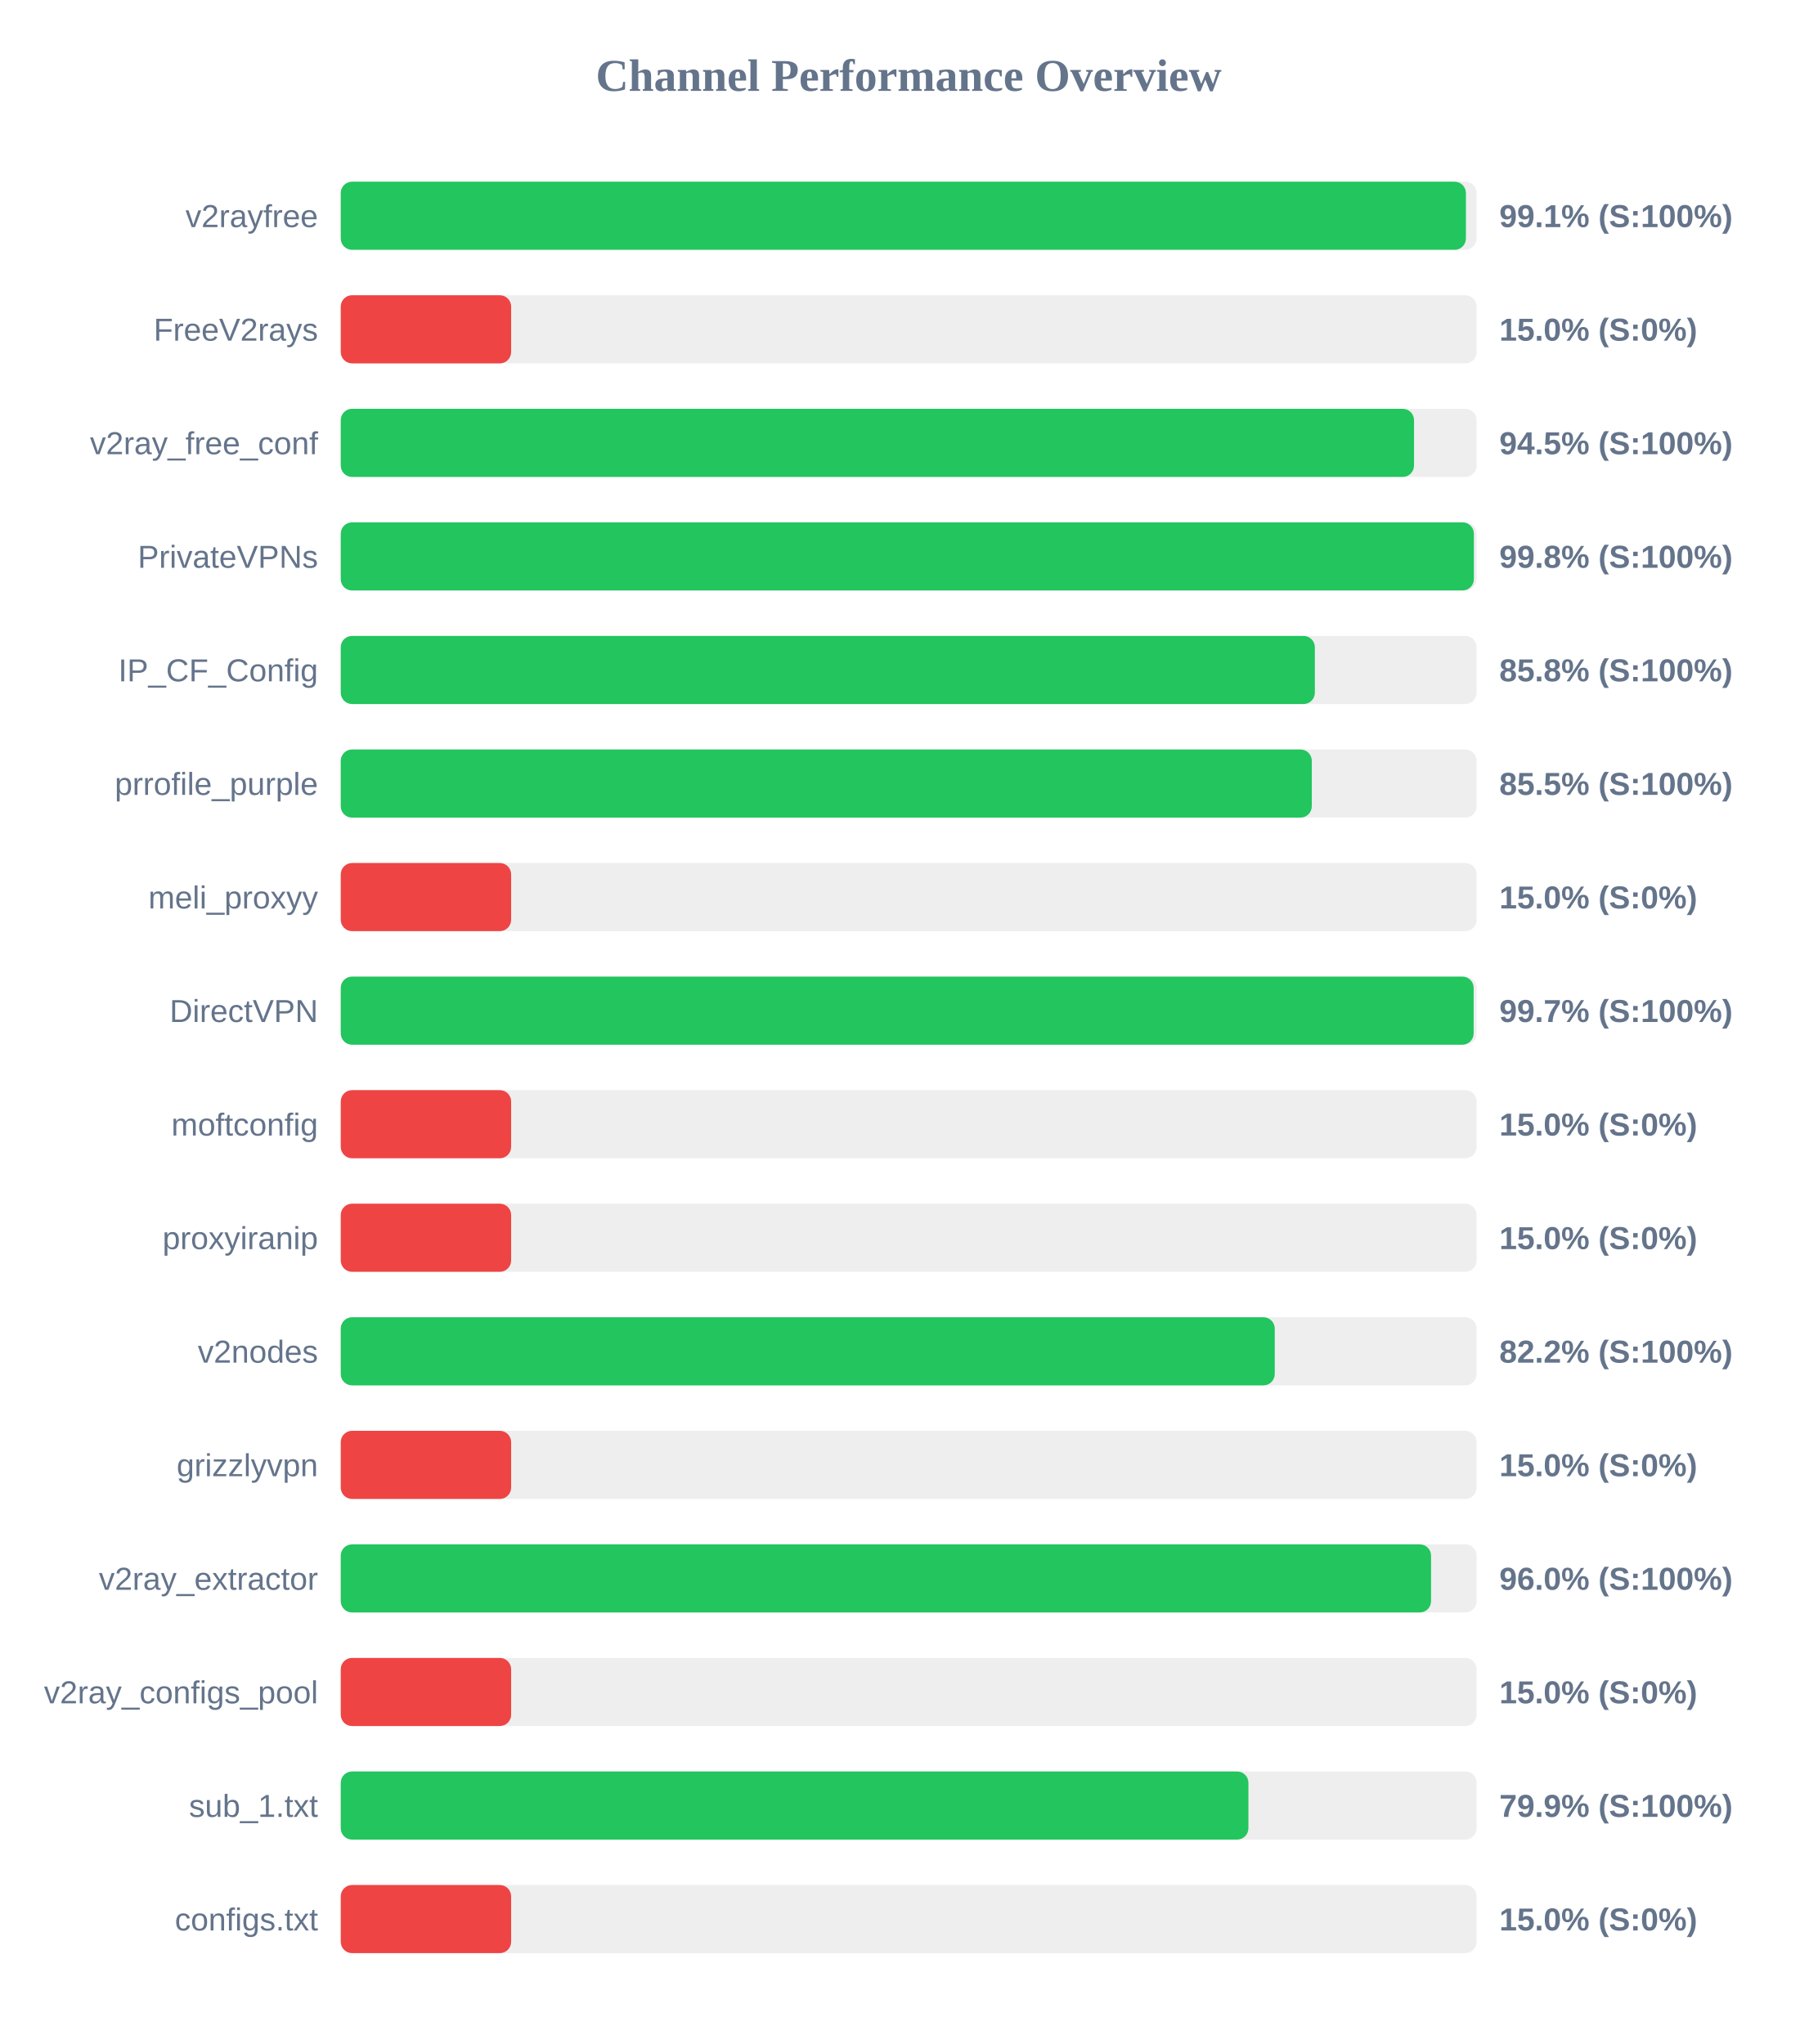
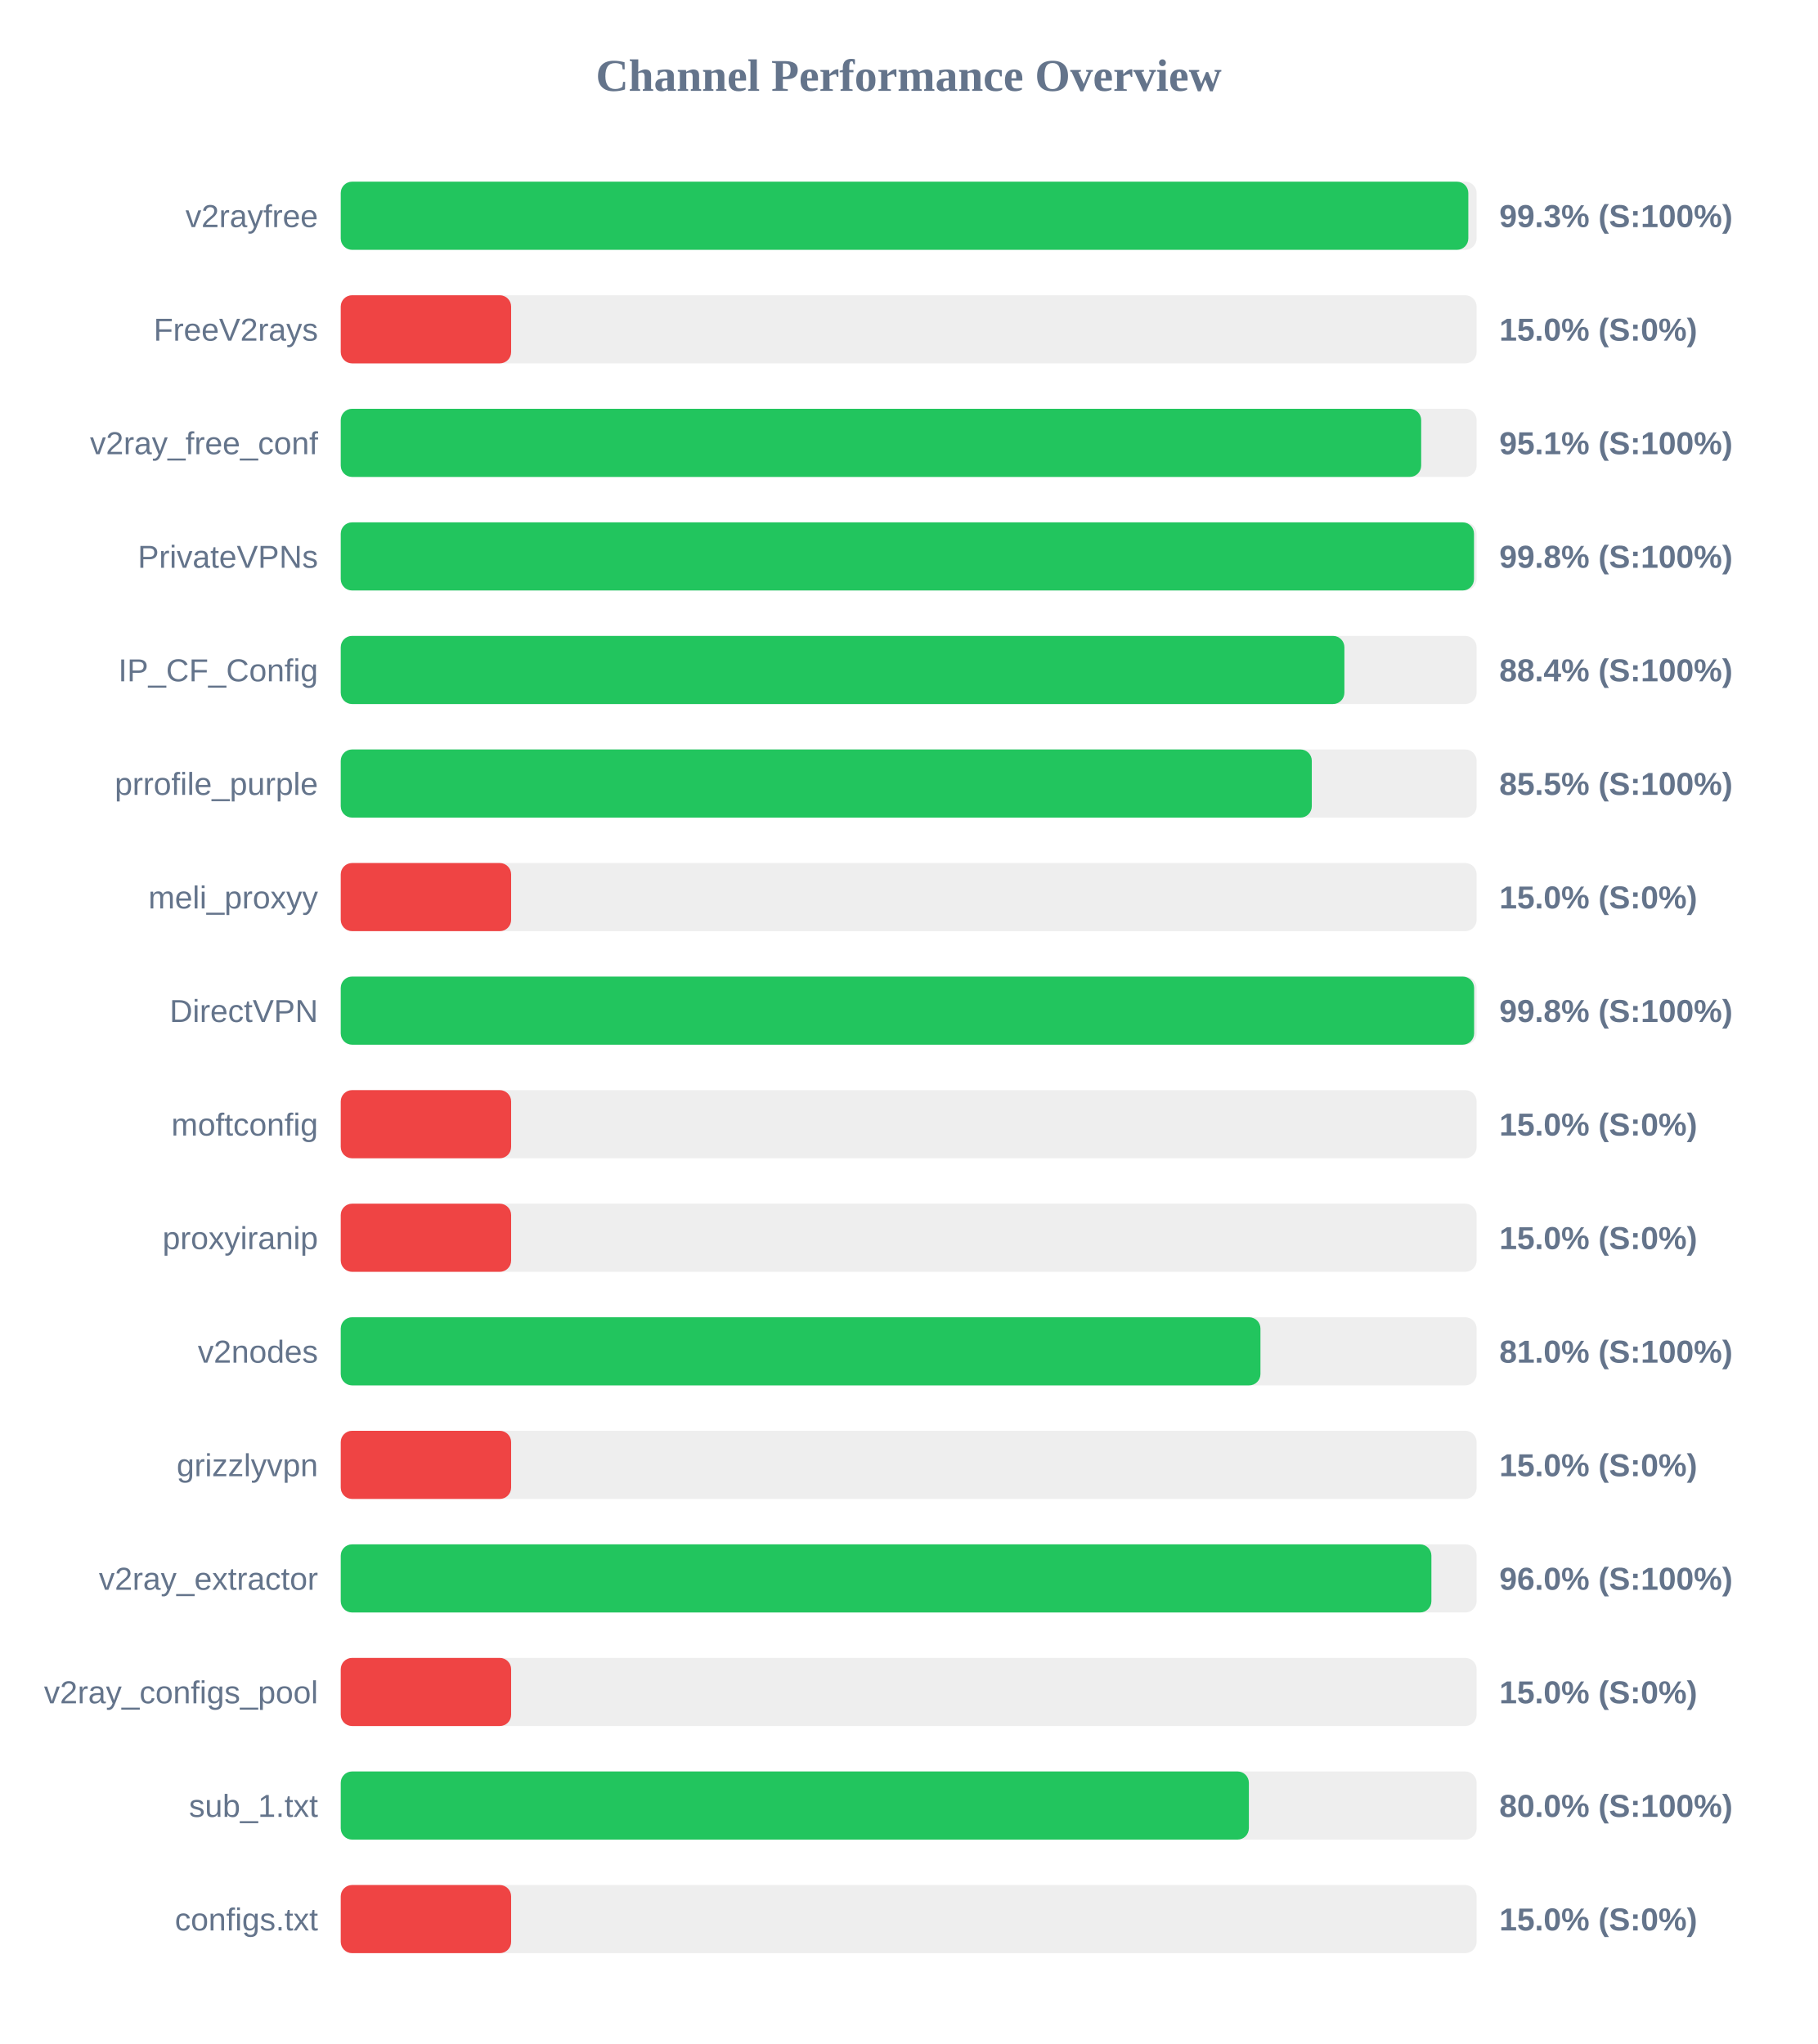
<svg xmlns="http://www.w3.org/2000/svg" width="800" height="900" version="1.1">
  <style>
        .row { font: 14px Arial; fill: #64748b; }
        .score { font: bold 14px Arial; fill: #64748b; }
    </style>
  <text x="400" y="40" text-anchor="middle" font-size="20px" font-weight="bold" fill="#64748b">Channel Performance Overview</text>
  <rect x="150" y="80" width="500" height="30" fill="#eee" rx="5" />
-   <rect x="150" y="80" width="495.3" height="30" fill="#22c55e" rx="5" />
+   <rect x="150" y="80" width="496.35" height="30" fill="#22c55e" rx="5" />
  <text x="140" y="100" text-anchor="end" class="row">v2rayfree</text>
-   <text x="660" y="100" text-anchor="start" class="score">99.1% (S:100%)</text>
+   <text x="660" y="100" text-anchor="start" class="score">99.3% (S:100%)</text>
  <rect x="150" y="130" width="500" height="30" fill="#eee" rx="5" />
  <rect x="150" y="130" width="75.0" height="30" fill="#ef4444" rx="5" />
  <text x="140" y="150" text-anchor="end" class="row">FreeV2rays</text>
  <text x="660" y="150" text-anchor="start" class="score">15.0% (S:0%)</text>
  <rect x="150" y="180" width="500" height="30" fill="#eee" rx="5" />
-   <rect x="150" y="180" width="472.45" height="30" fill="#22c55e" rx="5" />
+   <rect x="150" y="180" width="475.6" height="30" fill="#22c55e" rx="5" />
  <text x="140" y="200" text-anchor="end" class="row">v2ray_free_conf</text>
-   <text x="660" y="200" text-anchor="start" class="score">94.5% (S:100%)</text>
+   <text x="660" y="200" text-anchor="start" class="score">95.1% (S:100%)</text>
  <rect x="150" y="230" width="500" height="30" fill="#eee" rx="5" />
-   <rect x="150" y="230" width="498.8" height="30" fill="#22c55e" rx="5" />
+   <rect x="150" y="230" width="498.85" height="30" fill="#22c55e" rx="5" />
  <text x="140" y="250" text-anchor="end" class="row">PrivateVPNs</text>
  <text x="660" y="250" text-anchor="start" class="score">99.8% (S:100%)</text>
  <rect x="150" y="280" width="500" height="30" fill="#eee" rx="5" />
-   <rect x="150" y="280" width="428.8" height="30" fill="#22c55e" rx="5" />
+   <rect x="150" y="280" width="441.8" height="30" fill="#22c55e" rx="5" />
  <text x="140" y="300" text-anchor="end" class="row">IP_CF_Config</text>
-   <text x="660" y="300" text-anchor="start" class="score">85.8% (S:100%)</text>
+   <text x="660" y="300" text-anchor="start" class="score">88.4% (S:100%)</text>
  <rect x="150" y="330" width="500" height="30" fill="#eee" rx="5" />
  <rect x="150" y="330" width="427.45" height="30" fill="#22c55e" rx="5" />
  <text x="140" y="350" text-anchor="end" class="row">prrofile_purple</text>
  <text x="660" y="350" text-anchor="start" class="score">85.5% (S:100%)</text>
  <rect x="150" y="380" width="500" height="30" fill="#eee" rx="5" />
  <rect x="150" y="380" width="75.0" height="30" fill="#ef4444" rx="5" />
  <text x="140" y="400" text-anchor="end" class="row">meli_proxyy</text>
  <text x="660" y="400" text-anchor="start" class="score">15.0% (S:0%)</text>
  <rect x="150" y="430" width="500" height="30" fill="#eee" rx="5" />
-   <rect x="150" y="430" width="498.7" height="30" fill="#22c55e" rx="5" />
+   <rect x="150" y="430" width="498.9" height="30" fill="#22c55e" rx="5" />
  <text x="140" y="450" text-anchor="end" class="row">DirectVPN</text>
-   <text x="660" y="450" text-anchor="start" class="score">99.7% (S:100%)</text>
+   <text x="660" y="450" text-anchor="start" class="score">99.8% (S:100%)</text>
  <rect x="150" y="480" width="500" height="30" fill="#eee" rx="5" />
  <rect x="150" y="480" width="75.0" height="30" fill="#ef4444" rx="5" />
  <text x="140" y="500" text-anchor="end" class="row">moftconfig</text>
  <text x="660" y="500" text-anchor="start" class="score">15.0% (S:0%)</text>
  <rect x="150" y="530" width="500" height="30" fill="#eee" rx="5" />
  <rect x="150" y="530" width="75.0" height="30" fill="#ef4444" rx="5" />
  <text x="140" y="550" text-anchor="end" class="row">proxyiranip</text>
  <text x="660" y="550" text-anchor="start" class="score">15.0% (S:0%)</text>
  <rect x="150" y="580" width="500" height="30" fill="#eee" rx="5" />
-   <rect x="150" y="580" width="411.15" height="30" fill="#22c55e" rx="5" />
+   <rect x="150" y="580" width="404.85" height="30" fill="#22c55e" rx="5" />
  <text x="140" y="600" text-anchor="end" class="row">v2nodes</text>
-   <text x="660" y="600" text-anchor="start" class="score">82.2% (S:100%)</text>
+   <text x="660" y="600" text-anchor="start" class="score">81.0% (S:100%)</text>
  <rect x="150" y="630" width="500" height="30" fill="#eee" rx="5" />
  <rect x="150" y="630" width="75.0" height="30" fill="#ef4444" rx="5" />
  <text x="140" y="650" text-anchor="end" class="row">grizzlyvpn</text>
  <text x="660" y="650" text-anchor="start" class="score">15.0% (S:0%)</text>
  <rect x="150" y="680" width="500" height="30" fill="#eee" rx="5" />
-   <rect x="150" y="680" width="479.95" height="30" fill="#22c55e" rx="5" />
+   <rect x="150" y="680" width="480.1" height="30" fill="#22c55e" rx="5" />
  <text x="140" y="700" text-anchor="end" class="row">v2ray_extractor</text>
  <text x="660" y="700" text-anchor="start" class="score">96.0% (S:100%)</text>
  <rect x="150" y="730" width="500" height="30" fill="#eee" rx="5" />
  <rect x="150" y="730" width="75.0" height="30" fill="#ef4444" rx="5" />
  <text x="140" y="750" text-anchor="end" class="row">v2ray_configs_pool</text>
  <text x="660" y="750" text-anchor="start" class="score">15.0% (S:0%)</text>
  <rect x="150" y="780" width="500" height="30" fill="#eee" rx="5" />
-   <rect x="150" y="780" width="399.55" height="30" fill="#22c55e" rx="5" />
+   <rect x="150" y="780" width="399.75" height="30" fill="#22c55e" rx="5" />
  <text x="140" y="800" text-anchor="end" class="row">sub_1.txt</text>
-   <text x="660" y="800" text-anchor="start" class="score">79.9% (S:100%)</text>
+   <text x="660" y="800" text-anchor="start" class="score">80.0% (S:100%)</text>
  <rect x="150" y="830" width="500" height="30" fill="#eee" rx="5" />
  <rect x="150" y="830" width="75.0" height="30" fill="#ef4444" rx="5" />
  <text x="140" y="850" text-anchor="end" class="row">configs.txt</text>
  <text x="660" y="850" text-anchor="start" class="score">15.0% (S:0%)</text>
</svg>
